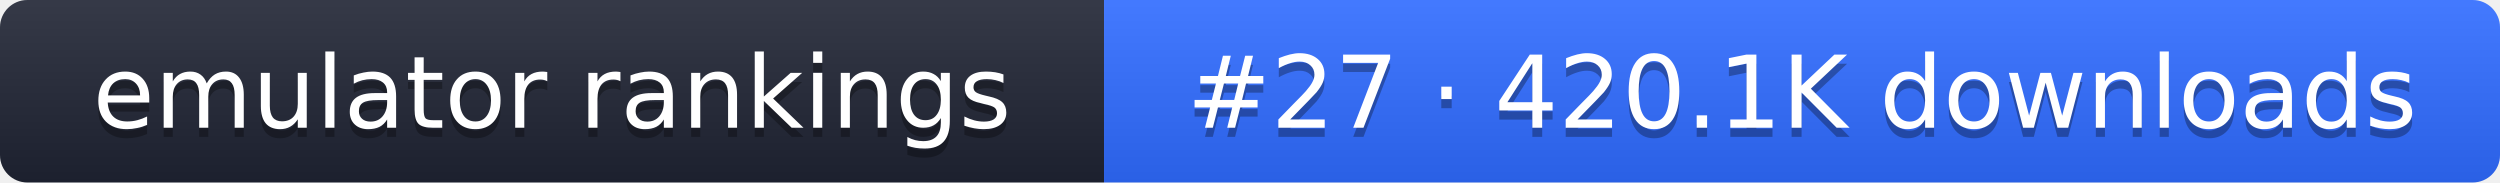
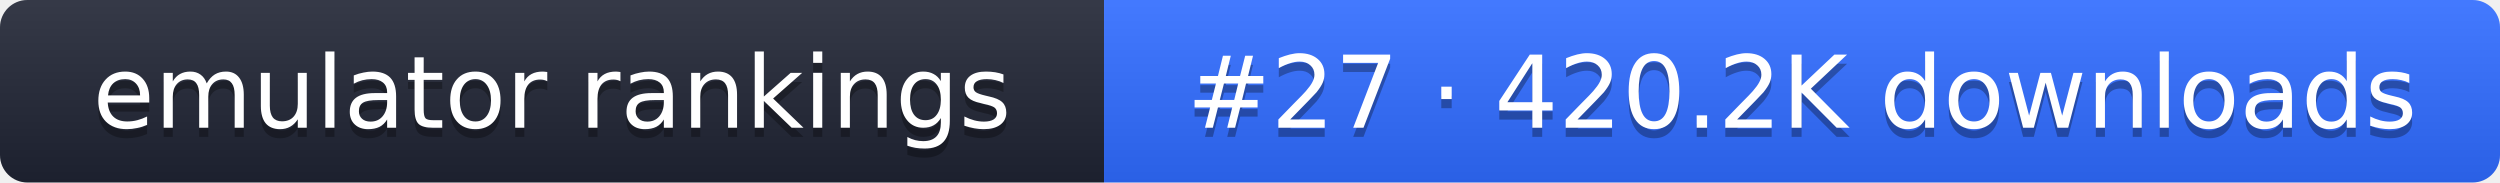
- <svg xmlns="http://www.w3.org/2000/svg" width="274" height="20" role="img" aria-label="emulator rankings: #27 · 420.1K downloads">
+ <svg xmlns="http://www.w3.org/2000/svg" width="274" height="20" role="img" aria-label="emulator rankings: #27 · 420.2K downloads">
  <linearGradient id="g" x2="0" y2="100%">
    <stop offset="0" stop-color="#fff" stop-opacity=".1" />
    <stop offset="1" stop-opacity=".1" />
  </linearGradient>
  <clipPath id="r">
    <rect width="274" height="20" rx="3" fill="#fff" />
  </clipPath>
  <g clip-path="url(#r)">
    <rect width="121" height="20" fill="#1f2433" />
    <rect x="121" width="153" height="20" fill="#2f6bff" />
    <rect width="274" height="20" fill="url(#g)" />
  </g>
  <g fill="#fff" text-anchor="middle" font-family="Verdana,DejaVu Sans,sans-serif" font-size="11">
    <text x="60.5" y="15" fill="#010101" fill-opacity=".3">emulator rankings</text>
    <text x="60.5" y="14">emulator rankings</text>
-     <text x="197.5" y="15" fill="#010101" fill-opacity=".3">#27 · 420.1K downloads</text>
-     <text x="197.5" y="14">#27 · 420.1K downloads</text>
+     <text x="197.5" y="15" fill="#010101" fill-opacity=".3">#27 · 420.2K downloads</text>
+     <text x="197.5" y="14">#27 · 420.2K downloads</text>
  </g>
</svg>
